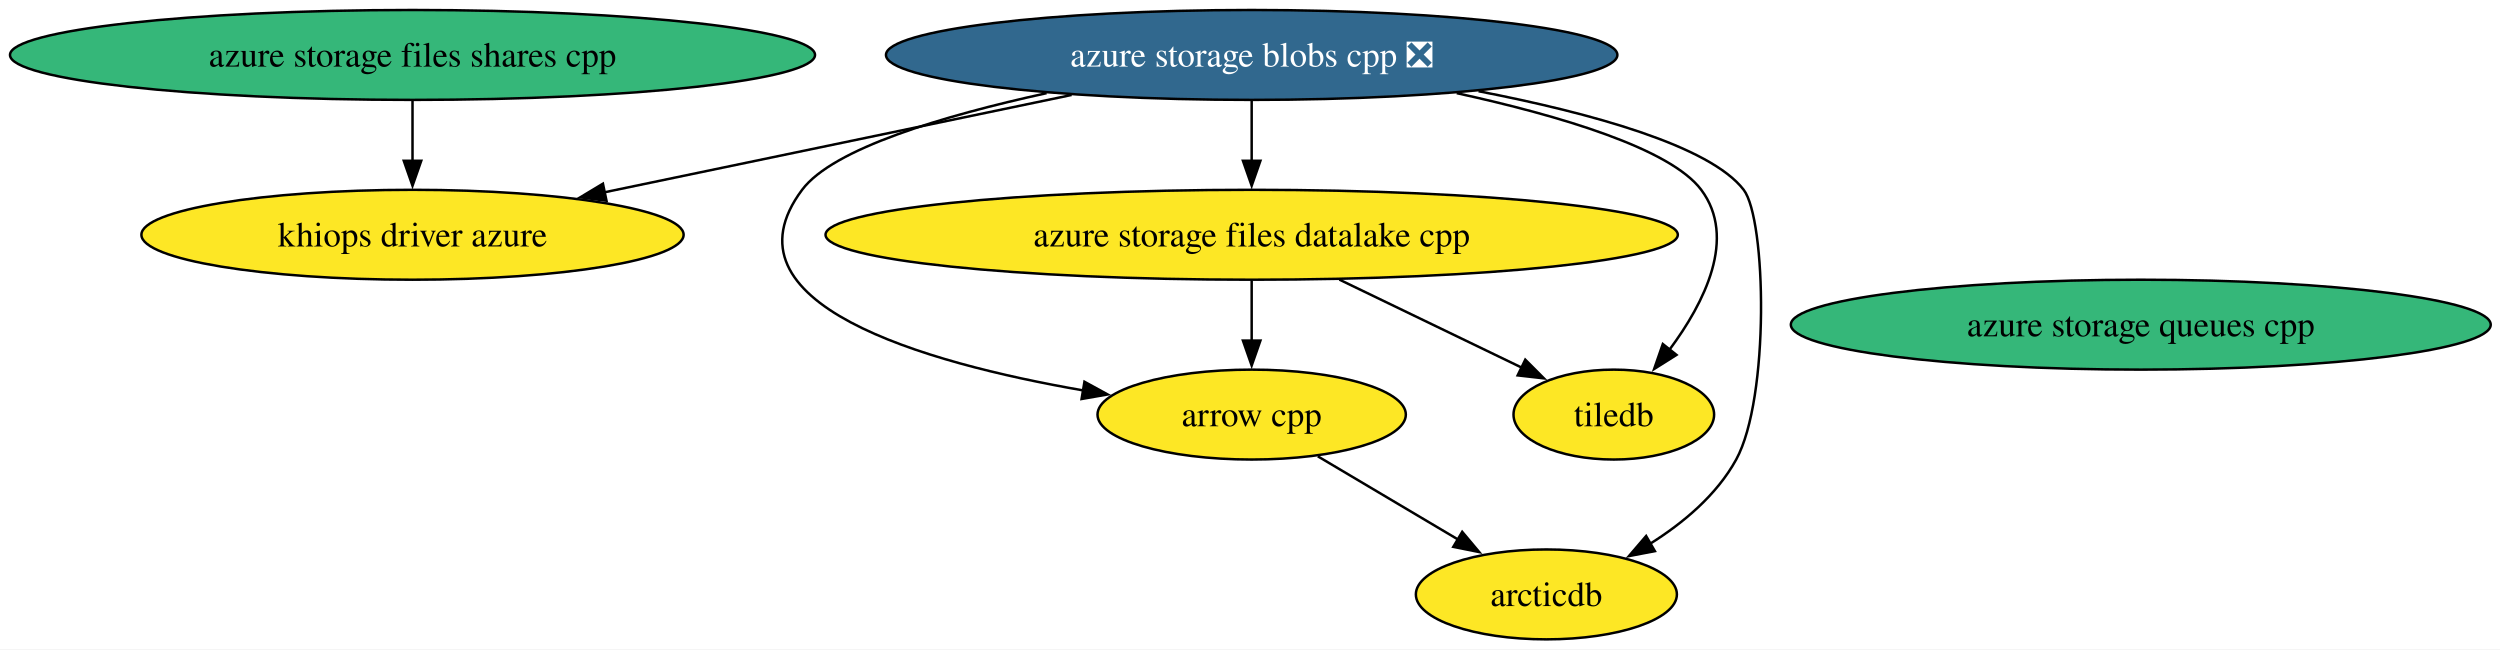
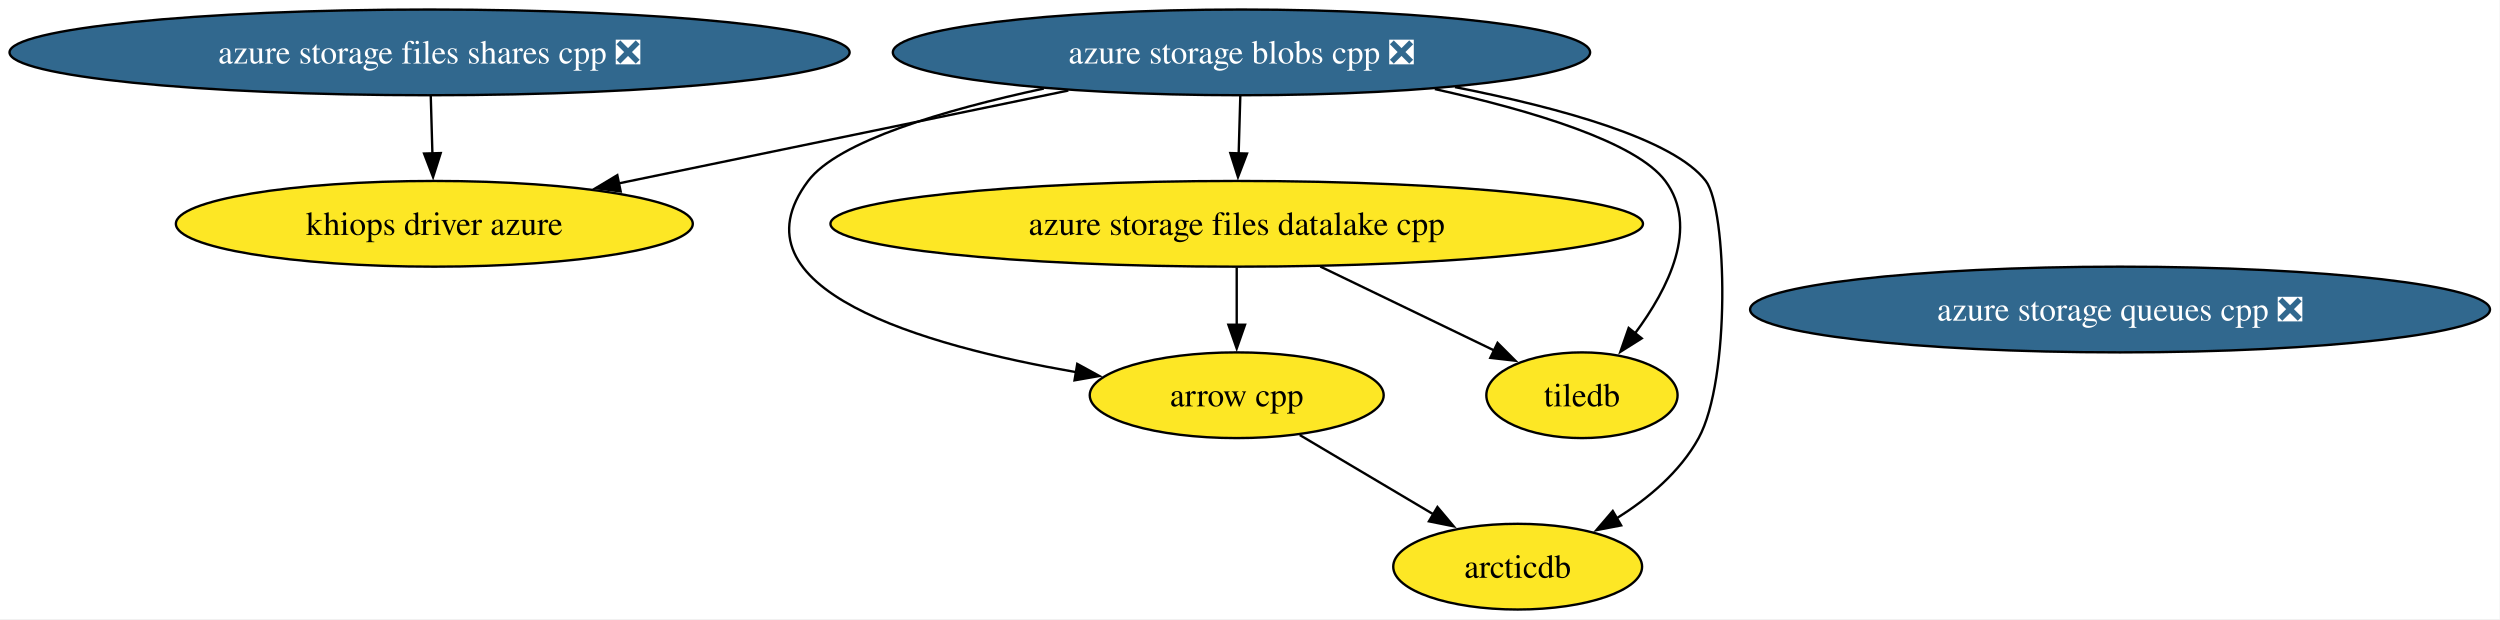
- <svg xmlns="http://www.w3.org/2000/svg" xmlns:xlink="http://www.w3.org/1999/xlink" width="1001pt" height="260pt" viewBox="0.00 0.00 1001.00 260.00">
+ <svg xmlns="http://www.w3.org/2000/svg" xmlns:xlink="http://www.w3.org/1999/xlink" width="1050pt" height="260pt" viewBox="0.00 0.00 1050.00 260.00">
  <g id="graph0" class="graph" transform="scale(1 1) rotate(0) translate(4 256)">
-     <polygon fill="white" stroke="none" points="-4,4 -4,-256 997.29,-256 997.29,4 -4,4" />
+     <polygon fill="white" stroke="none" points="-4,4 -4,-256 1045.8,-256 1045.8,4 -4,4" />
    <g id="node1" class="node">
      <g id="a_node1">
        <a xlink:href="https://github.com/conda-forge/arrow-cpp-feedstock" xlink:title="arrow cpp">
-           <ellipse fill="#fde725" stroke="black" cx="497.17" cy="-90" rx="61.73" ry="18" />
-           <text xml:space="preserve" text-anchor="middle" x="497.17" y="-85.33" font-family="Times,serif" font-size="14.00">arrow cpp</text>
+           <ellipse fill="#fde725" stroke="black" cx="515.42" cy="-90" rx="61.73" ry="18" />
+           <text xml:space="preserve" text-anchor="middle" x="515.42" y="-85.33" font-family="Times,serif" font-size="14.00">arrow cpp</text>
        </a>
      </g>
    </g>
    <g id="node3" class="node">
      <g id="a_node3">
        <a xlink:href="https://github.com/conda-forge/arcticdb-feedstock" xlink:title="arcticdb">
-           <ellipse fill="#fde725" stroke="black" cx="615.17" cy="-18" rx="52.26" ry="18" />
-           <text xml:space="preserve" text-anchor="middle" x="615.17" y="-13.32" font-family="Times,serif" font-size="14.00">arcticdb</text>
+           <ellipse fill="#fde725" stroke="black" cx="633.42" cy="-18" rx="52.26" ry="18" />
+           <text xml:space="preserve" text-anchor="middle" x="633.42" y="-13.32" font-family="Times,serif" font-size="14.00">arcticdb</text>
        </a>
      </g>
    </g>
    <g id="edge1" class="edge">
-       <path fill="none" stroke="black" d="M523.65,-73.29C540.2,-63.47 561.71,-50.71 579.72,-40.03" />
-       <polygon fill="black" stroke="black" points="581.47,-43.06 588.28,-34.95 577.89,-37.04 581.47,-43.06" />
+       <path fill="none" stroke="black" d="M541.9,-73.29C558.45,-63.47 579.97,-50.71 597.98,-40.03" />
+       <polygon fill="black" stroke="black" points="599.72,-43.06 606.54,-34.95 596.15,-37.04 599.72,-43.06" />
    </g>
    <g id="node2" class="node">
      <g id="a_node2">
        <a xlink:href="https://github.com/conda-forge/tiledb-feedstock" xlink:title="tiledb">
-           <ellipse fill="#fde725" stroke="black" cx="642.17" cy="-90" rx="40.16" ry="18" />
-           <text xml:space="preserve" text-anchor="middle" x="642.17" y="-85.33" font-family="Times,serif" font-size="14.00">tiledb</text>
+           <ellipse fill="#fde725" stroke="black" cx="660.42" cy="-90" rx="40.16" ry="18" />
+           <text xml:space="preserve" text-anchor="middle" x="660.42" y="-85.33" font-family="Times,serif" font-size="14.00">tiledb</text>
        </a>
      </g>
    </g>
    <g id="node4" class="node">
      <g id="a_node4">
-         <a xlink:href="https://github.com/conda-forge/azure-storage-queues-cpp-feedstock" xlink:title="azure storage queues cpp">
-           <ellipse fill="#35b779" stroke="black" cx="853.17" cy="-126" rx="140.12" ry="18" />
-           <text xml:space="preserve" text-anchor="middle" x="853.17" y="-121.33" font-family="Times,serif" font-size="14.00">azure storage queues cpp</text>
+         <a xlink:href="https://github.com/conda-forge/azure-storage-queues-cpp-feedstock/pull/23" xlink:title="azure storage queues cpp ❎">
+           <ellipse fill="#31688e" stroke="black" cx="886.42" cy="-126" rx="155.38" ry="18" />
+           <text xml:space="preserve" text-anchor="middle" x="886.42" y="-121.33" font-family="Times,serif" font-size="14.00" fill="white">azure storage queues cpp ❎</text>
        </a>
      </g>
    </g>
    <g id="node5" class="node">
      <g id="a_node5">
        <a xlink:href="https://github.com/conda-forge/azure-storage-files-datalake-cpp-feedstock" xlink:title="azure storage files datalake cpp">
-           <ellipse fill="#fde725" stroke="black" cx="497.17" cy="-162" rx="170.63" ry="18" />
-           <text xml:space="preserve" text-anchor="middle" x="497.17" y="-157.32" font-family="Times,serif" font-size="14.00">azure storage files datalake cpp</text>
+           <ellipse fill="#fde725" stroke="black" cx="515.42" cy="-162" rx="170.63" ry="18" />
+           <text xml:space="preserve" text-anchor="middle" x="515.42" y="-157.32" font-family="Times,serif" font-size="14.00">azure storage files datalake cpp</text>
        </a>
      </g>
    </g>
    <g id="edge2" class="edge">
-       <path fill="none" stroke="black" d="M497.17,-143.7C497.17,-136.41 497.17,-127.73 497.17,-119.54" />
-       <polygon fill="black" stroke="black" points="500.67,-119.62 497.17,-109.62 493.67,-119.62 500.67,-119.62" />
+       <path fill="none" stroke="black" d="M515.42,-143.7C515.42,-136.41 515.42,-127.73 515.42,-119.54" />
+       <polygon fill="black" stroke="black" points="518.92,-119.62 515.42,-109.62 511.92,-119.62 518.92,-119.62" />
    </g>
    <g id="edge3" class="edge">
-       <path fill="none" stroke="black" d="M532.27,-144.05C554.41,-133.37 582.96,-119.58 605.41,-108.75" />
-       <polygon fill="black" stroke="black" points="606.72,-112 614.2,-104.5 603.67,-105.7 606.72,-112" />
+       <path fill="none" stroke="black" d="M550.52,-144.05C572.66,-133.37 601.21,-119.58 623.66,-108.75" />
+       <polygon fill="black" stroke="black" points="624.97,-112 632.46,-104.5 621.93,-105.7 624.97,-112" />
    </g>
    <g id="node6" class="node">
      <g id="a_node6">
-         <a xlink:href="https://github.com/conda-forge/azure-storage-files-shares-cpp-feedstock" xlink:title="azure storage files shares cpp">
-           <ellipse fill="#35b779" stroke="black" cx="161.17" cy="-234" rx="161.17" ry="18" />
-           <text xml:space="preserve" text-anchor="middle" x="161.17" y="-229.32" font-family="Times,serif" font-size="14.00">azure storage files shares cpp</text>
+         <a xlink:href="https://github.com/conda-forge/azure-storage-files-shares-cpp-feedstock/pull/31" xlink:title="azure storage files shares cpp ❎">
+           <ellipse fill="#31688e" stroke="black" cx="176.42" cy="-234" rx="176.42" ry="18" />
+           <text xml:space="preserve" text-anchor="middle" x="176.42" y="-229.32" font-family="Times,serif" font-size="14.00" fill="white">azure storage files shares cpp ❎</text>
        </a>
      </g>
    </g>
    <g id="node8" class="node">
      <g id="a_node8">
        <a xlink:href="https://github.com/conda-forge/khiops-driver-azure-feedstock" xlink:title="khiops driver azure">
-           <ellipse fill="#fde725" stroke="black" cx="161.17" cy="-162" rx="108.55" ry="18" />
-           <text xml:space="preserve" text-anchor="middle" x="161.17" y="-157.32" font-family="Times,serif" font-size="14.00">khiops driver azure</text>
+           <ellipse fill="#fde725" stroke="black" cx="178.42" cy="-162" rx="108.55" ry="18" />
+           <text xml:space="preserve" text-anchor="middle" x="178.42" y="-157.32" font-family="Times,serif" font-size="14.00">khiops driver azure</text>
        </a>
      </g>
    </g>
    <g id="edge4" class="edge">
-       <path fill="none" stroke="black" d="M161.17,-215.7C161.17,-208.41 161.17,-199.73 161.17,-191.54" />
-       <polygon fill="black" stroke="black" points="164.67,-191.62 161.17,-181.62 157.67,-191.62 164.67,-191.62" />
+       <path fill="none" stroke="black" d="M176.92,-215.7C177.12,-208.41 177.37,-199.73 177.61,-191.54" />
+       <polygon fill="black" stroke="black" points="181.1,-191.71 177.89,-181.62 174.11,-191.51 181.1,-191.71" />
    </g>
    <g id="node7" class="node">
      <g id="a_node7">
        <a xlink:href="https://github.com/conda-forge/azure-storage-blobs-cpp-feedstock/pull/33" xlink:title="azure storage blobs cpp ❎">
-           <ellipse fill="#31688e" stroke="black" cx="497.17" cy="-234" rx="146.43" ry="18" />
-           <text xml:space="preserve" text-anchor="middle" x="497.17" y="-229.32" font-family="Times,serif" font-size="14.00" fill="white">azure storage blobs cpp ❎</text>
+           <ellipse fill="#31688e" stroke="black" cx="517.42" cy="-234" rx="146.43" ry="18" />
+           <text xml:space="preserve" text-anchor="middle" x="517.42" y="-229.32" font-family="Times,serif" font-size="14.00" fill="white">azure storage blobs cpp ❎</text>
        </a>
      </g>
    </g>
    <g id="edge6" class="edge">
-       <path fill="none" stroke="black" d="M415.06,-218.7C373.6,-209.63 329.51,-196.5 317.17,-180 283.14,-134.51 365.37,-110.87 429.64,-99.69" />
-       <polygon fill="black" stroke="black" points="430.21,-103.15 439.5,-98.06 429.06,-96.24 430.21,-103.15" />
+       <path fill="none" stroke="black" d="M434.41,-218.82C392.5,-209.79 347.91,-196.65 335.42,-180 301.33,-134.56 383.58,-110.9 447.87,-99.71" />
+       <polygon fill="black" stroke="black" points="448.44,-103.17 457.74,-98.08 447.3,-96.26 448.44,-103.17" />
    </g>
    <g id="edge9" class="edge">
-       <path fill="none" stroke="black" d="M579.27,-218.7C620.73,-209.63 664.82,-196.5 677.17,-180 691.54,-160.78 678.52,-134.88 664.46,-115.98" />
-       <polygon fill="black" stroke="black" points="667.27,-113.9 658.31,-108.25 661.79,-118.26 667.27,-113.9" />
+       <path fill="none" stroke="black" d="M598.63,-218.59C639.63,-209.48 683.23,-196.35 695.42,-180 709.77,-160.76 696.75,-134.86 682.7,-115.97" />
+       <polygon fill="black" stroke="black" points="685.52,-113.89 676.55,-108.24 680.04,-118.25 685.52,-113.89" />
    </g>
    <g id="edge5" class="edge">
-       <path fill="none" stroke="black" d="M588.01,-219.47C633.04,-210.72 680.64,-197.64 694.17,-180 703.22,-168.18 704.63,-96.55 691.17,-72 683.38,-57.81 669.98,-46.59 656.58,-38.2" />
-       <polygon fill="black" stroke="black" points="658.62,-35.33 648.21,-33.34 655.11,-41.39 658.62,-35.33" />
+       <path fill="none" stroke="black" d="M607.09,-219.41C651.74,-210.62 699.03,-197.52 712.42,-180 721.47,-168.16 722.87,-96.51 709.42,-72 701.64,-57.81 688.24,-46.59 674.84,-38.2" />
+       <polygon fill="black" stroke="black" points="676.88,-35.33 666.47,-33.34 673.36,-41.39 676.88,-35.33" />
    </g>
    <g id="edge7" class="edge">
-       <path fill="none" stroke="black" d="M497.17,-215.7C497.17,-208.41 497.17,-199.73 497.17,-191.54" />
-       <polygon fill="black" stroke="black" points="500.67,-191.62 497.17,-181.62 493.67,-191.62 500.67,-191.62" />
+       <path fill="none" stroke="black" d="M516.93,-215.7C516.72,-208.41 516.47,-199.73 516.24,-191.54" />
+       <polygon fill="black" stroke="black" points="519.74,-191.51 515.95,-181.62 512.74,-191.71 519.74,-191.51" />
    </g>
    <g id="edge8" class="edge">
-       <path fill="none" stroke="black" d="M425.08,-217.98C369.95,-206.5 294.08,-190.69 237.84,-178.97" />
-       <polygon fill="black" stroke="black" points="238.85,-175.61 228.34,-177 237.42,-182.46 238.85,-175.61" />
+       <path fill="none" stroke="black" d="M444.7,-217.98C389.07,-206.5 312.53,-190.69 255.78,-178.97" />
+       <polygon fill="black" stroke="black" points="256.69,-175.59 246.19,-176.99 255.27,-182.44 256.69,-175.59" />
    </g>
  </g>
</svg>
